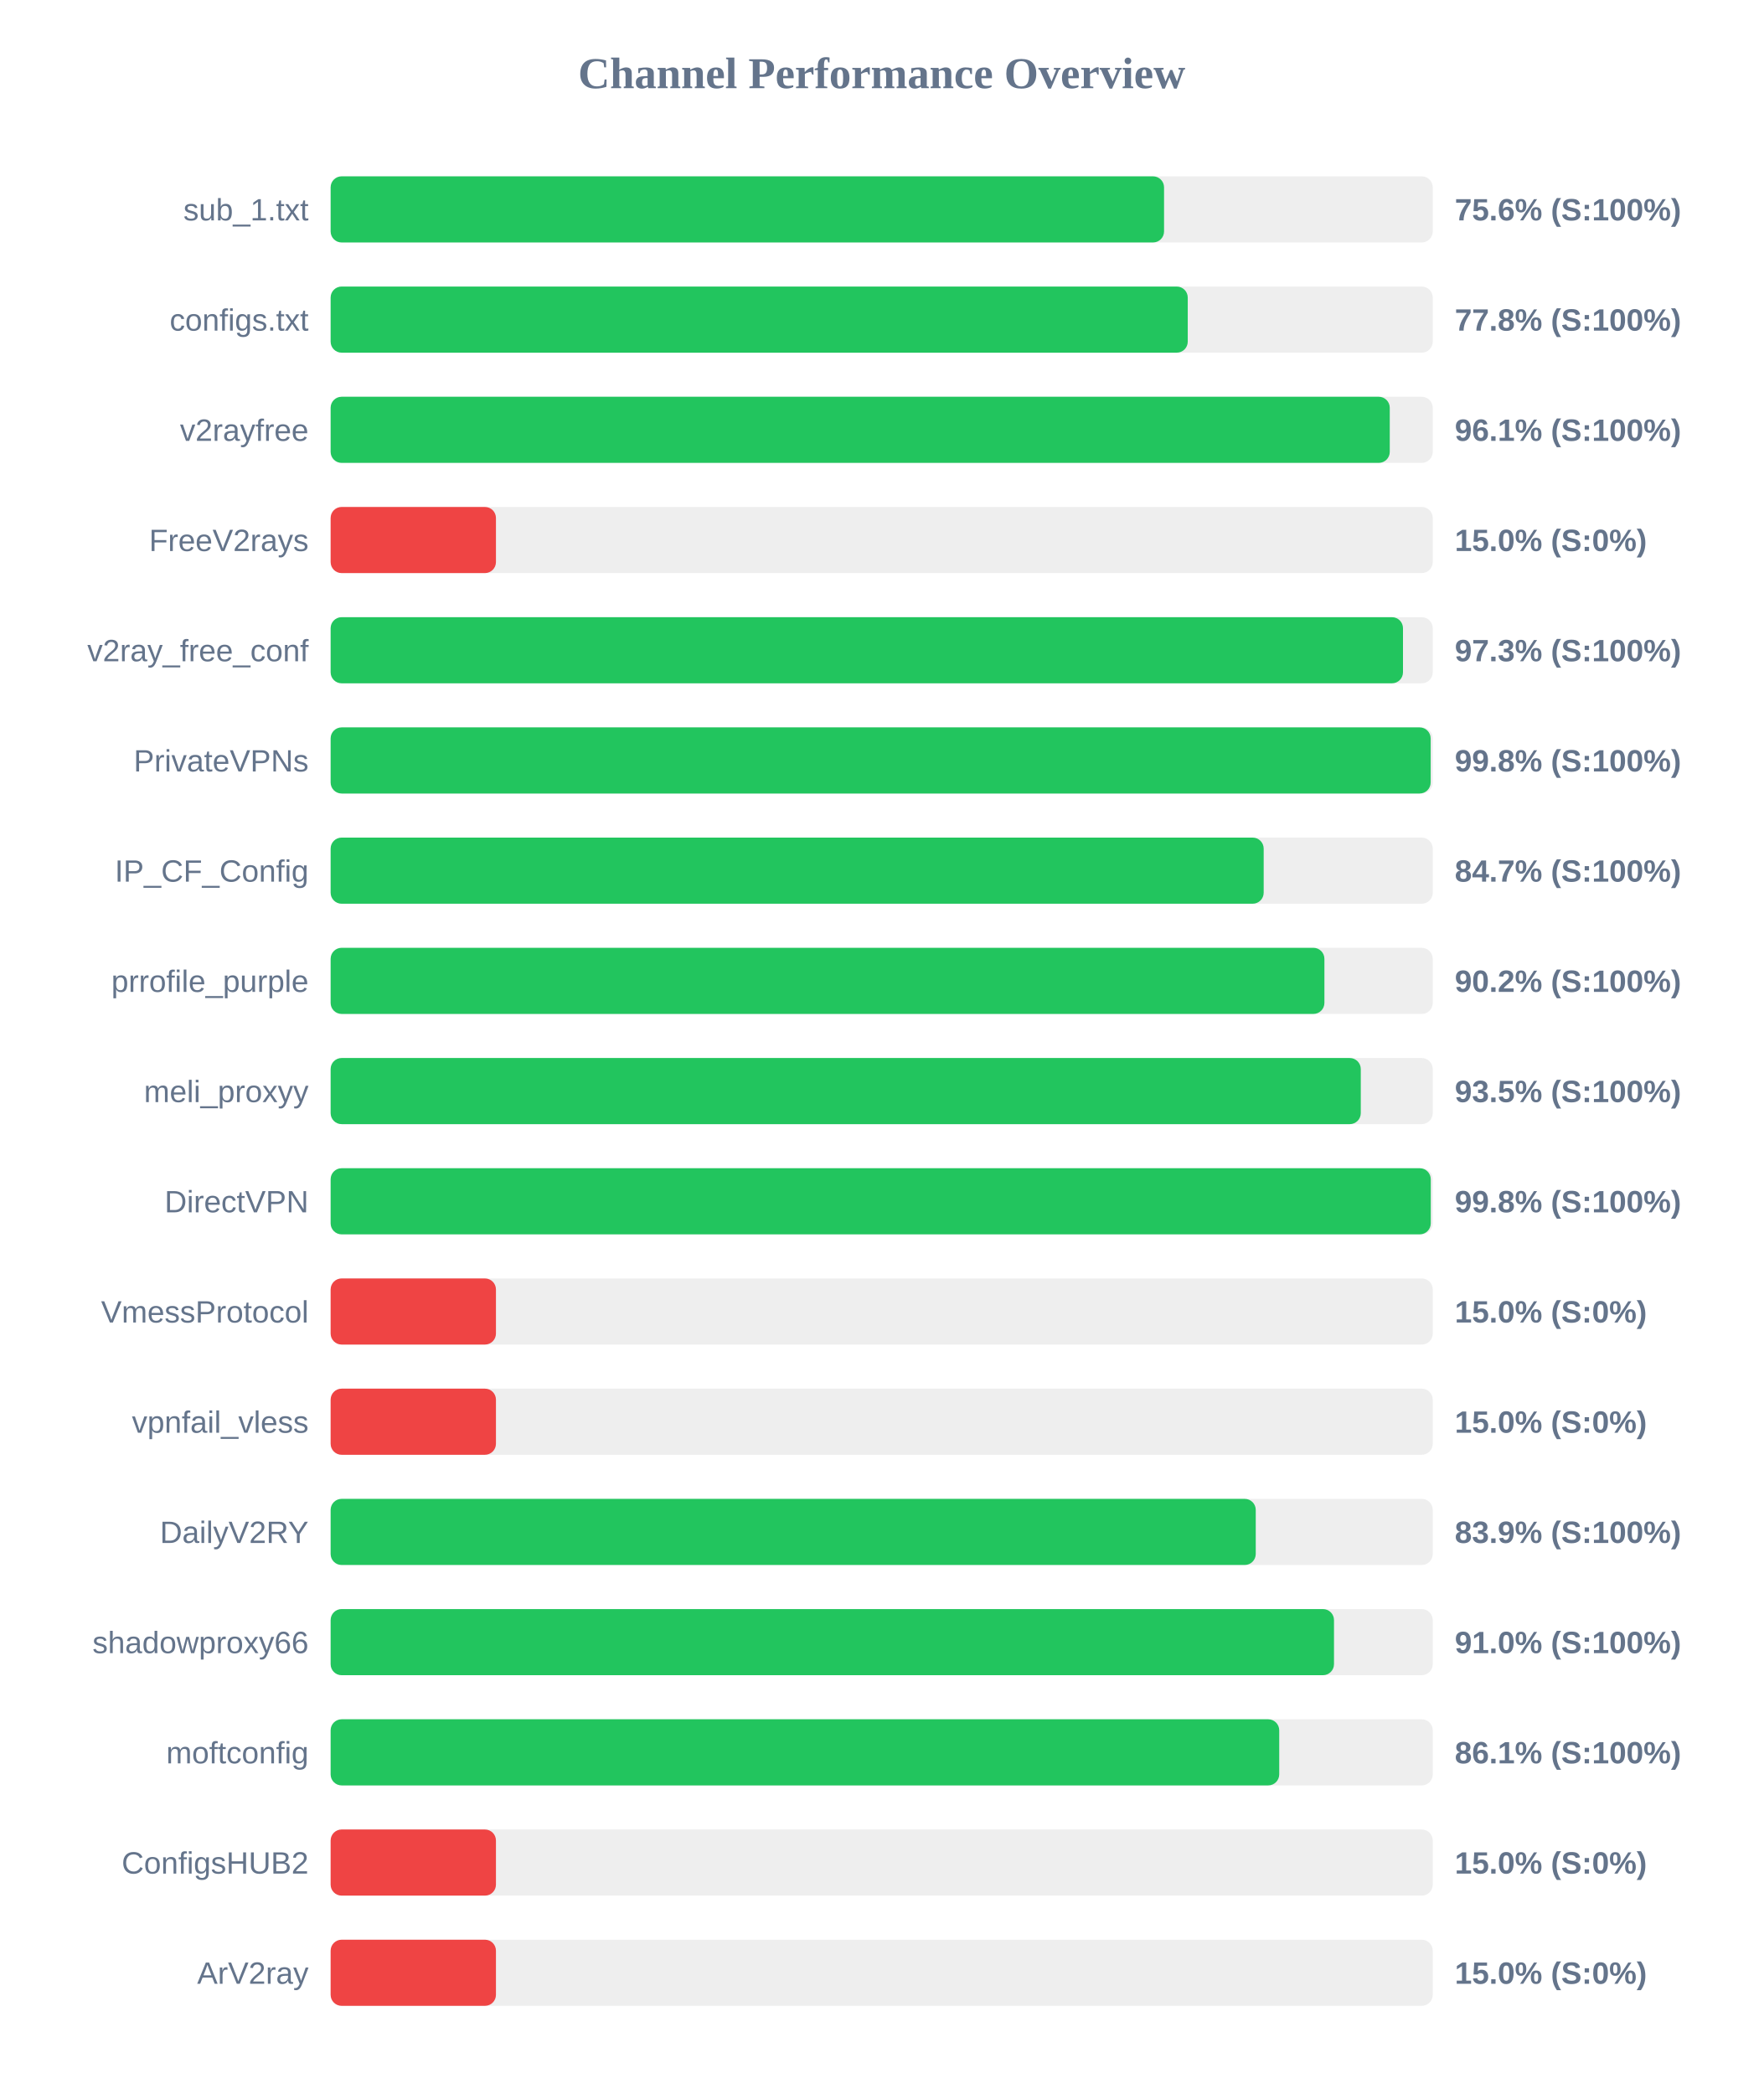
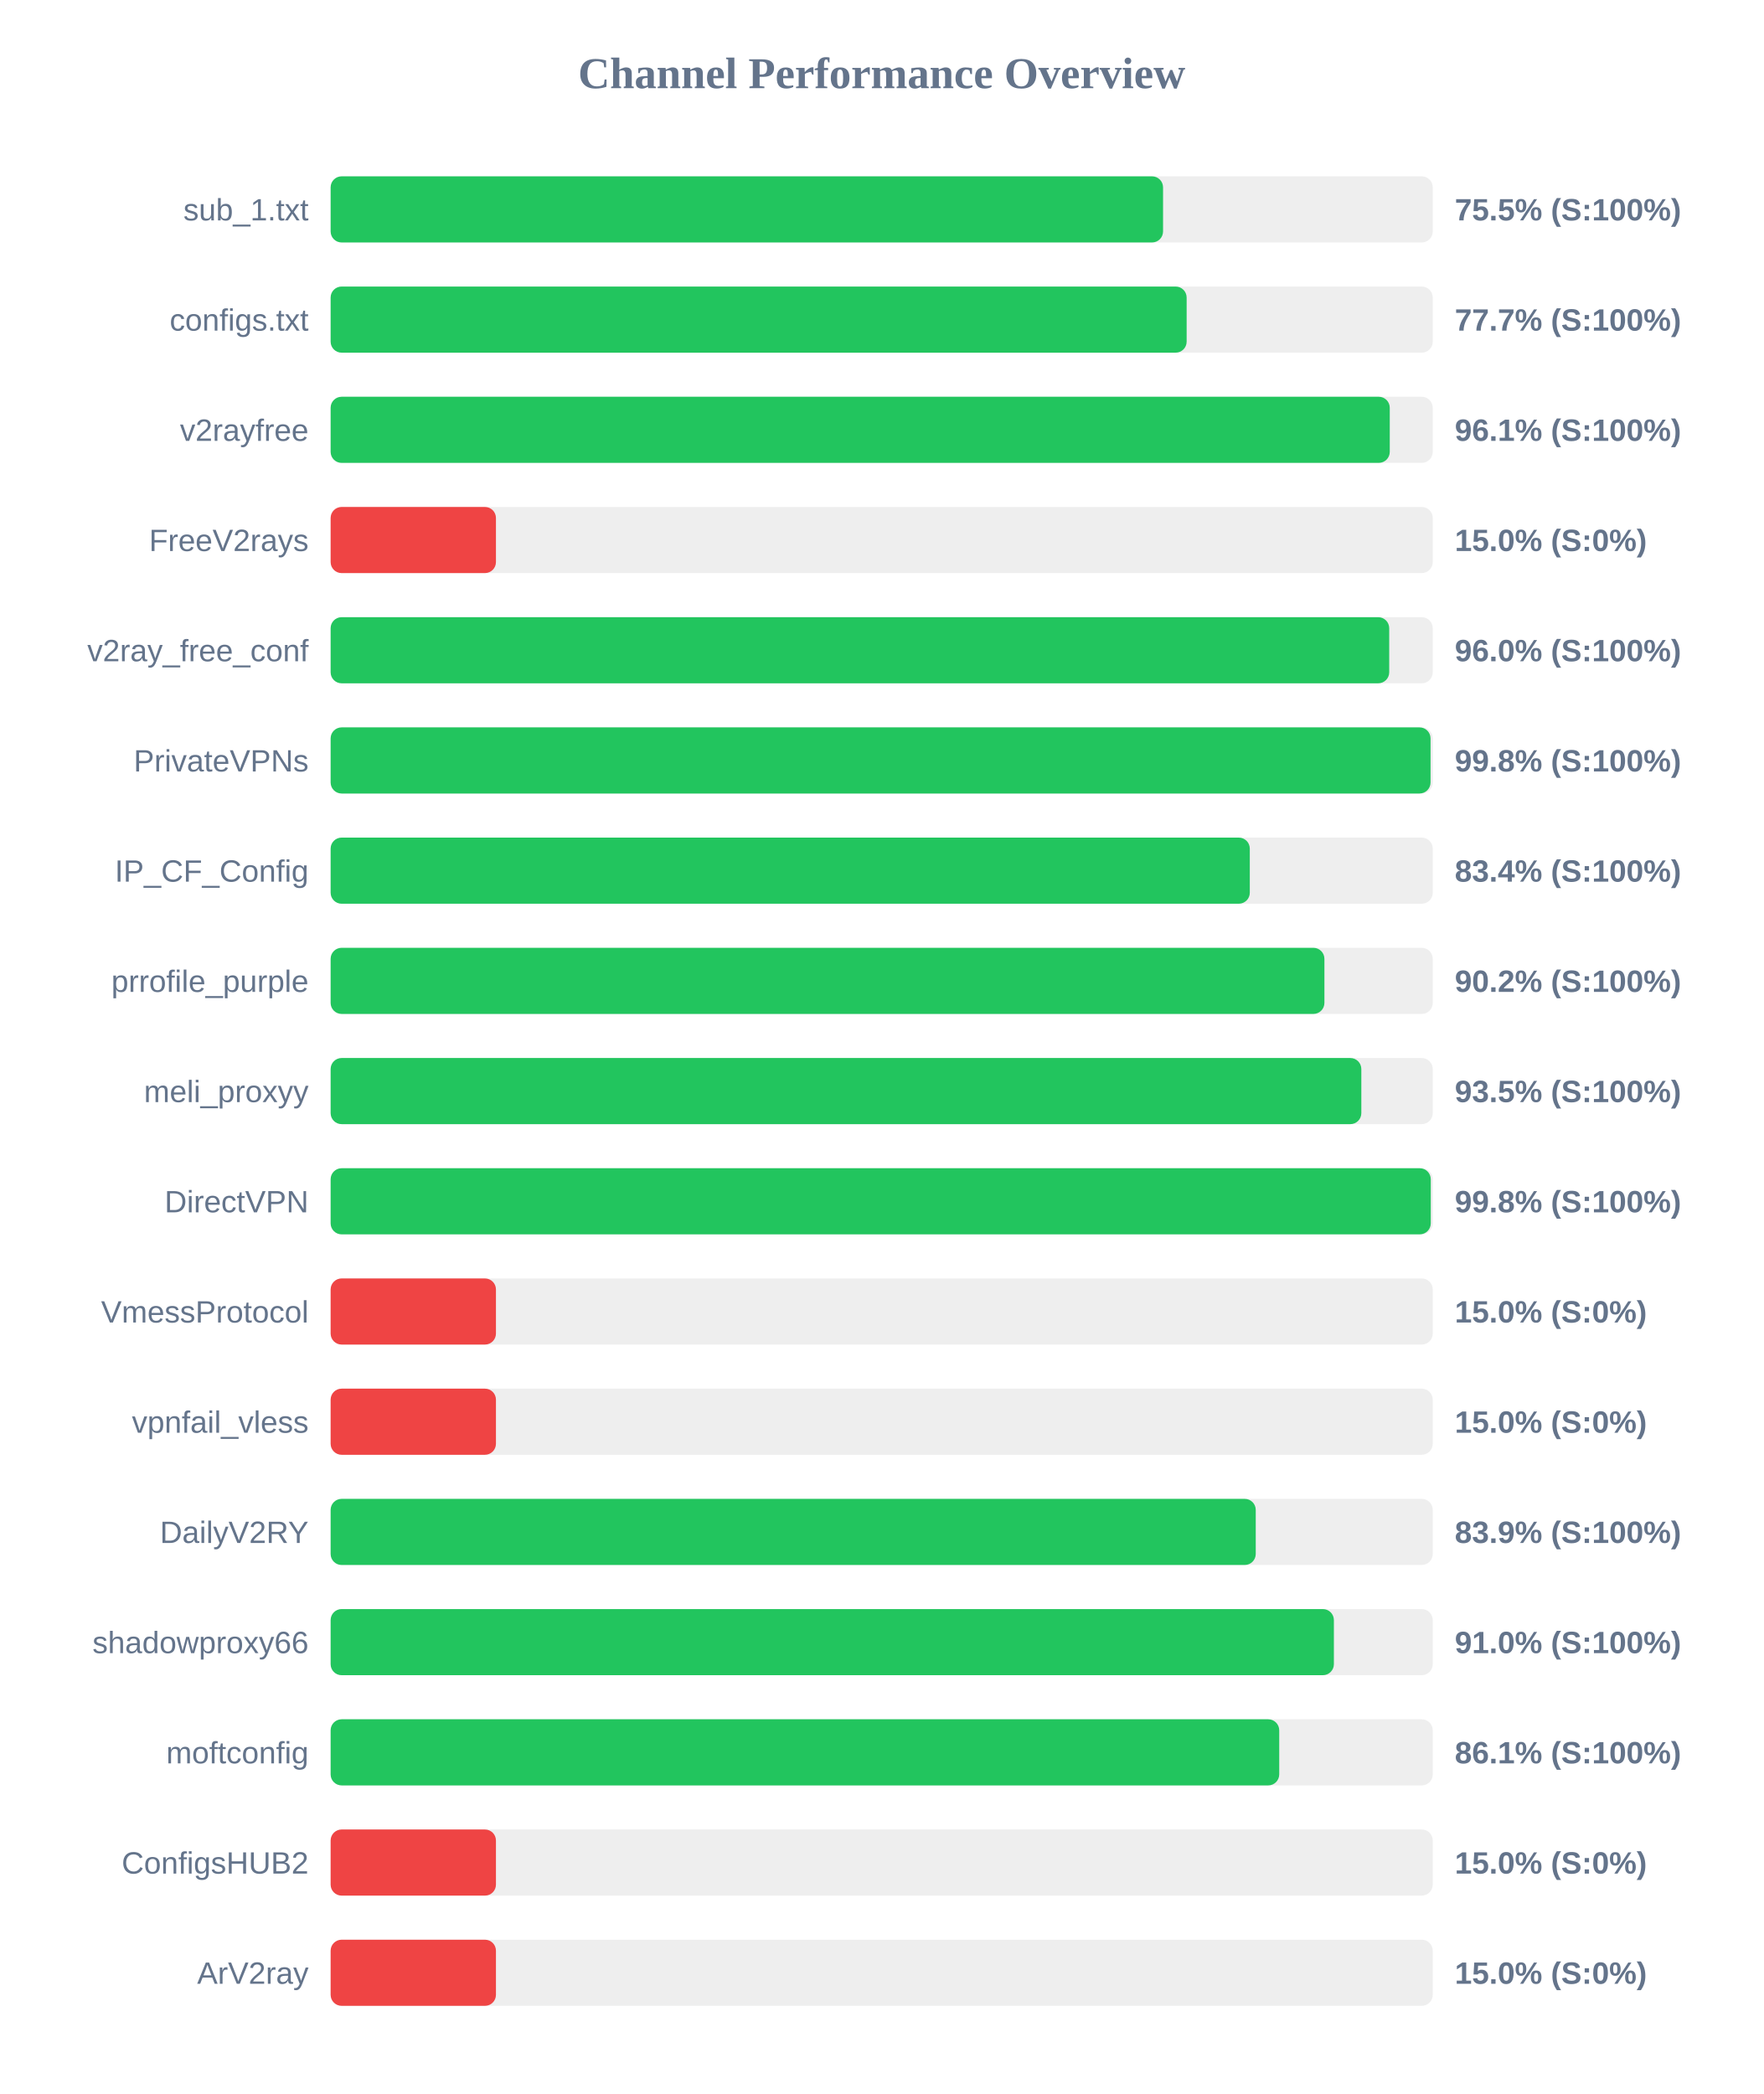
<svg xmlns="http://www.w3.org/2000/svg" width="800" height="950" version="1.1">
  <style>
        .row { font: 14px Arial; fill: #64748b; }
        .score { font: bold 14px Arial; fill: #64748b; }
    </style>
  <text x="400" y="40" text-anchor="middle" font-size="20px" font-weight="bold" fill="#64748b">Channel Performance Overview</text>
  <rect x="150" y="80" width="500" height="30" fill="#eee" rx="5" />
-   <rect x="150" y="80" width="378.1" height="30" fill="#22c55e" rx="5" />
+   <rect x="150" y="80" width="377.65" height="30" fill="#22c55e" rx="5" />
  <text x="140" y="100" text-anchor="end" class="row">sub_1.txt</text>
-   <text x="660" y="100" text-anchor="start" class="score">75.6% (S:100%)</text>
+   <text x="660" y="100" text-anchor="start" class="score">75.5% (S:100%)</text>
  <rect x="150" y="130" width="500" height="30" fill="#eee" rx="5" />
-   <rect x="150" y="130" width="388.85" height="30" fill="#22c55e" rx="5" />
+   <rect x="150" y="130" width="388.35" height="30" fill="#22c55e" rx="5" />
  <text x="140" y="150" text-anchor="end" class="row">configs.txt</text>
-   <text x="660" y="150" text-anchor="start" class="score">77.8% (S:100%)</text>
+   <text x="660" y="150" text-anchor="start" class="score">77.7% (S:100%)</text>
  <rect x="150" y="180" width="500" height="30" fill="#eee" rx="5" />
  <rect x="150" y="180" width="480.5" height="30" fill="#22c55e" rx="5" />
  <text x="140" y="200" text-anchor="end" class="row">v2rayfree</text>
  <text x="660" y="200" text-anchor="start" class="score">96.1% (S:100%)</text>
  <rect x="150" y="230" width="500" height="30" fill="#eee" rx="5" />
  <rect x="150" y="230" width="75.0" height="30" fill="#ef4444" rx="5" />
  <text x="140" y="250" text-anchor="end" class="row">FreeV2rays</text>
  <text x="660" y="250" text-anchor="start" class="score">15.0% (S:0%)</text>
  <rect x="150" y="280" width="500" height="30" fill="#eee" rx="5" />
-   <rect x="150" y="280" width="486.5" height="30" fill="#22c55e" rx="5" />
+   <rect x="150" y="280" width="480.25" height="30" fill="#22c55e" rx="5" />
  <text x="140" y="300" text-anchor="end" class="row">v2ray_free_conf</text>
-   <text x="660" y="300" text-anchor="start" class="score">97.3% (S:100%)</text>
+   <text x="660" y="300" text-anchor="start" class="score">96.0% (S:100%)</text>
  <rect x="150" y="330" width="500" height="30" fill="#eee" rx="5" />
-   <rect x="150" y="330" width="499.05" height="30" fill="#22c55e" rx="5" />
+   <rect x="150" y="330" width="499.0" height="30" fill="#22c55e" rx="5" />
  <text x="140" y="350" text-anchor="end" class="row">PrivateVPNs</text>
  <text x="660" y="350" text-anchor="start" class="score">99.8% (S:100%)</text>
  <rect x="150" y="380" width="500" height="30" fill="#eee" rx="5" />
-   <rect x="150" y="380" width="423.3" height="30" fill="#22c55e" rx="5" />
+   <rect x="150" y="380" width="417.0" height="30" fill="#22c55e" rx="5" />
  <text x="140" y="400" text-anchor="end" class="row">IP_CF_Config</text>
-   <text x="660" y="400" text-anchor="start" class="score">84.7% (S:100%)</text>
+   <text x="660" y="400" text-anchor="start" class="score">83.4% (S:100%)</text>
  <rect x="150" y="430" width="500" height="30" fill="#eee" rx="5" />
  <rect x="150" y="430" width="450.85" height="30" fill="#22c55e" rx="5" />
  <text x="140" y="450" text-anchor="end" class="row">prrofile_purple</text>
  <text x="660" y="450" text-anchor="start" class="score">90.2% (S:100%)</text>
  <rect x="150" y="480" width="500" height="30" fill="#eee" rx="5" />
-   <rect x="150" y="480" width="467.35" height="30" fill="#22c55e" rx="5" />
+   <rect x="150" y="480" width="467.6" height="30" fill="#22c55e" rx="5" />
  <text x="140" y="500" text-anchor="end" class="row">meli_proxyy</text>
  <text x="660" y="500" text-anchor="start" class="score">93.5% (S:100%)</text>
  <rect x="150" y="530" width="500" height="30" fill="#eee" rx="5" />
  <rect x="150" y="530" width="499.1" height="30" fill="#22c55e" rx="5" />
  <text x="140" y="550" text-anchor="end" class="row">DirectVPN</text>
  <text x="660" y="550" text-anchor="start" class="score">99.8% (S:100%)</text>
  <rect x="150" y="580" width="500" height="30" fill="#eee" rx="5" />
  <rect x="150" y="580" width="75.0" height="30" fill="#ef4444" rx="5" />
  <text x="140" y="600" text-anchor="end" class="row">VmessProtocol</text>
  <text x="660" y="600" text-anchor="start" class="score">15.0% (S:0%)</text>
  <rect x="150" y="630" width="500" height="30" fill="#eee" rx="5" />
  <rect x="150" y="630" width="75.0" height="30" fill="#ef4444" rx="5" />
  <text x="140" y="650" text-anchor="end" class="row">vpnfail_vless</text>
  <text x="660" y="650" text-anchor="start" class="score">15.0% (S:0%)</text>
  <rect x="150" y="680" width="500" height="30" fill="#eee" rx="5" />
  <rect x="150" y="680" width="419.7" height="30" fill="#22c55e" rx="5" />
  <text x="140" y="700" text-anchor="end" class="row">DailyV2RY</text>
  <text x="660" y="700" text-anchor="start" class="score">83.9% (S:100%)</text>
  <rect x="150" y="730" width="500" height="30" fill="#eee" rx="5" />
-   <rect x="150" y="730" width="455.2" height="30" fill="#22c55e" rx="5" />
+   <rect x="150" y="730" width="455.15" height="30" fill="#22c55e" rx="5" />
  <text x="140" y="750" text-anchor="end" class="row">shadowproxy66</text>
  <text x="660" y="750" text-anchor="start" class="score">91.0% (S:100%)</text>
  <rect x="150" y="780" width="500" height="30" fill="#eee" rx="5" />
  <rect x="150" y="780" width="430.35" height="30" fill="#22c55e" rx="5" />
  <text x="140" y="800" text-anchor="end" class="row">moftconfig</text>
  <text x="660" y="800" text-anchor="start" class="score">86.1% (S:100%)</text>
  <rect x="150" y="830" width="500" height="30" fill="#eee" rx="5" />
  <rect x="150" y="830" width="75.0" height="30" fill="#ef4444" rx="5" />
  <text x="140" y="850" text-anchor="end" class="row">ConfigsHUB2</text>
  <text x="660" y="850" text-anchor="start" class="score">15.0% (S:0%)</text>
  <rect x="150" y="880" width="500" height="30" fill="#eee" rx="5" />
  <rect x="150" y="880" width="75.0" height="30" fill="#ef4444" rx="5" />
  <text x="140" y="900" text-anchor="end" class="row">ArV2ray</text>
  <text x="660" y="900" text-anchor="start" class="score">15.0% (S:0%)</text>
</svg>
